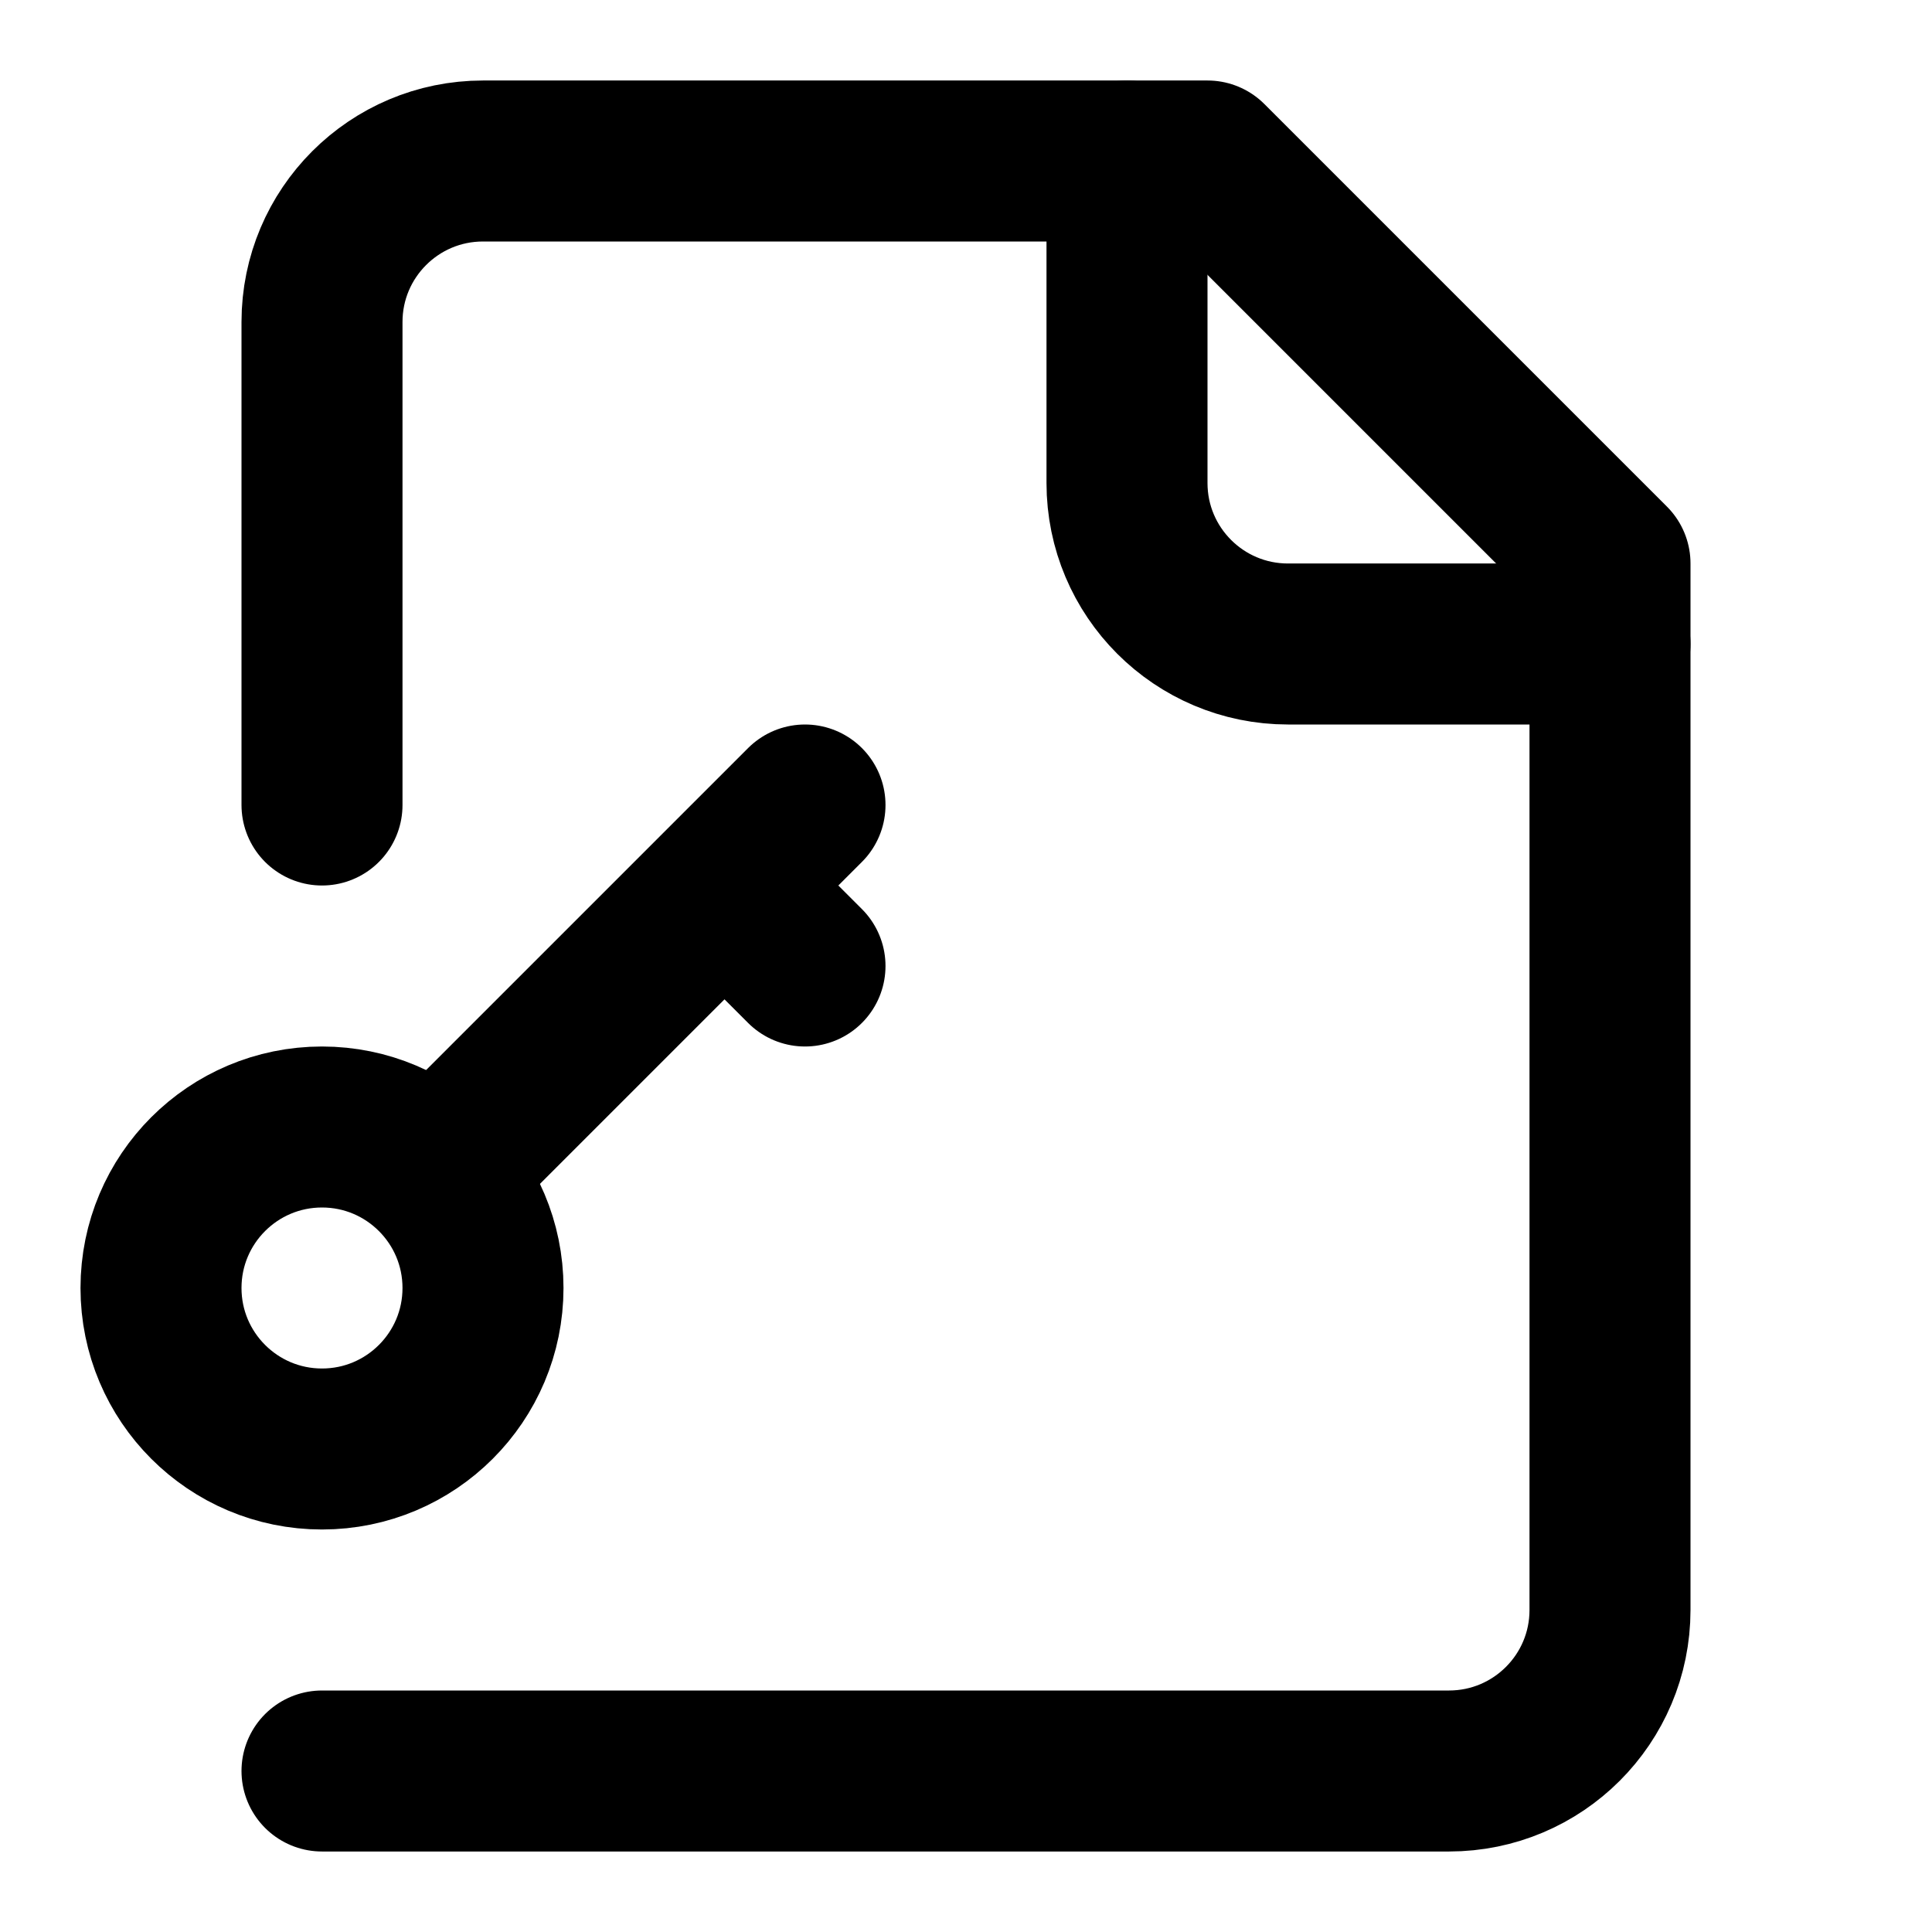
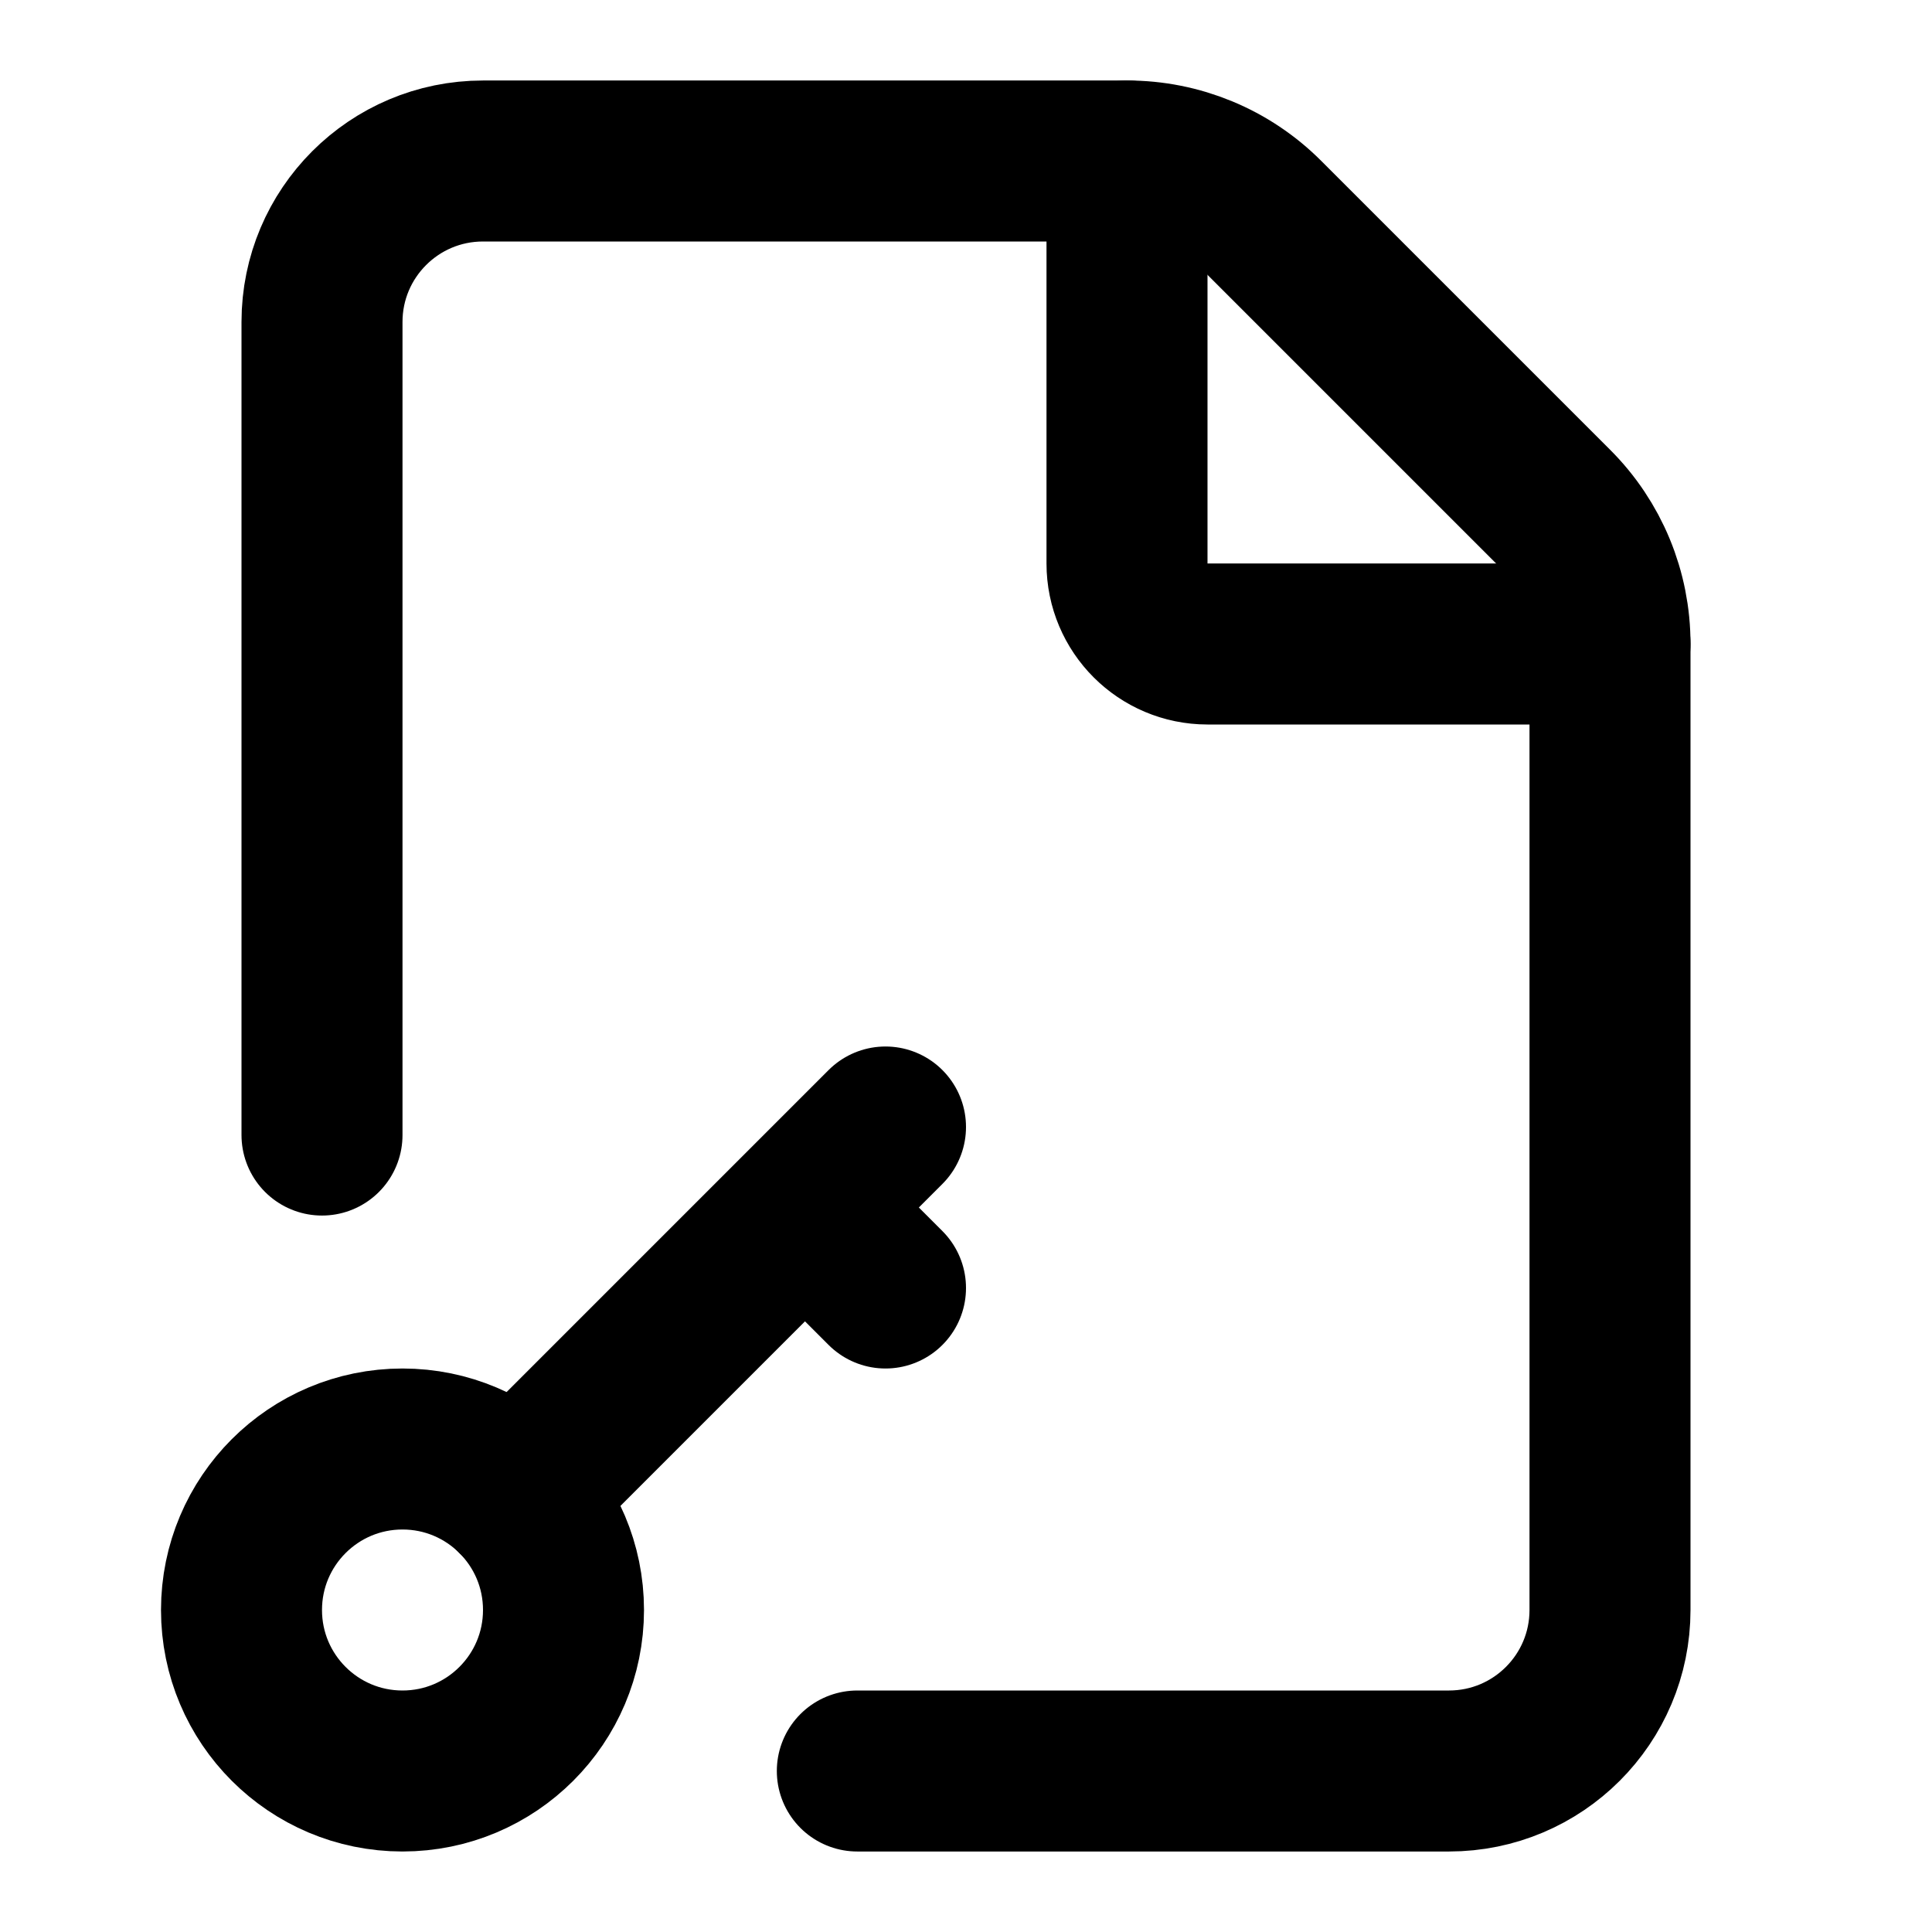
<svg xmlns="http://www.w3.org/2000/svg" width="24" height="24" fill="none" stroke="currentColor" stroke-linecap="round" stroke-linejoin="round" stroke-width="2" viewBox="0 0 24 24">
-   <path d="M4 22h14a2 2 0 0 0 2-2V7l-5-5H6a2 2 0 0 0-2 2v6" />
-   <path d="M14 2v4a2 2 0 0 0 2 2h4" />
-   <circle cx="4" cy="16" r="2" />
-   <path d="m10 10-4.5 4.5M9 11l1 1" />
+   <path d="M10.65 22H18a2 2 0 0 0 2-2V8a2.4 2.4 0 0 0-.706-1.706l-3.588-3.588A2.4 2.4 0 0 0 14 2H6a2 2 0 0 0-2 2v10.1" />
+   <path d="M14 2v5a1 1 0 0 0 1 1h5M10 15l1 1M11 14l-4.586 4.586" />
+   <circle cx="5" cy="20" r="2" />
</svg>
